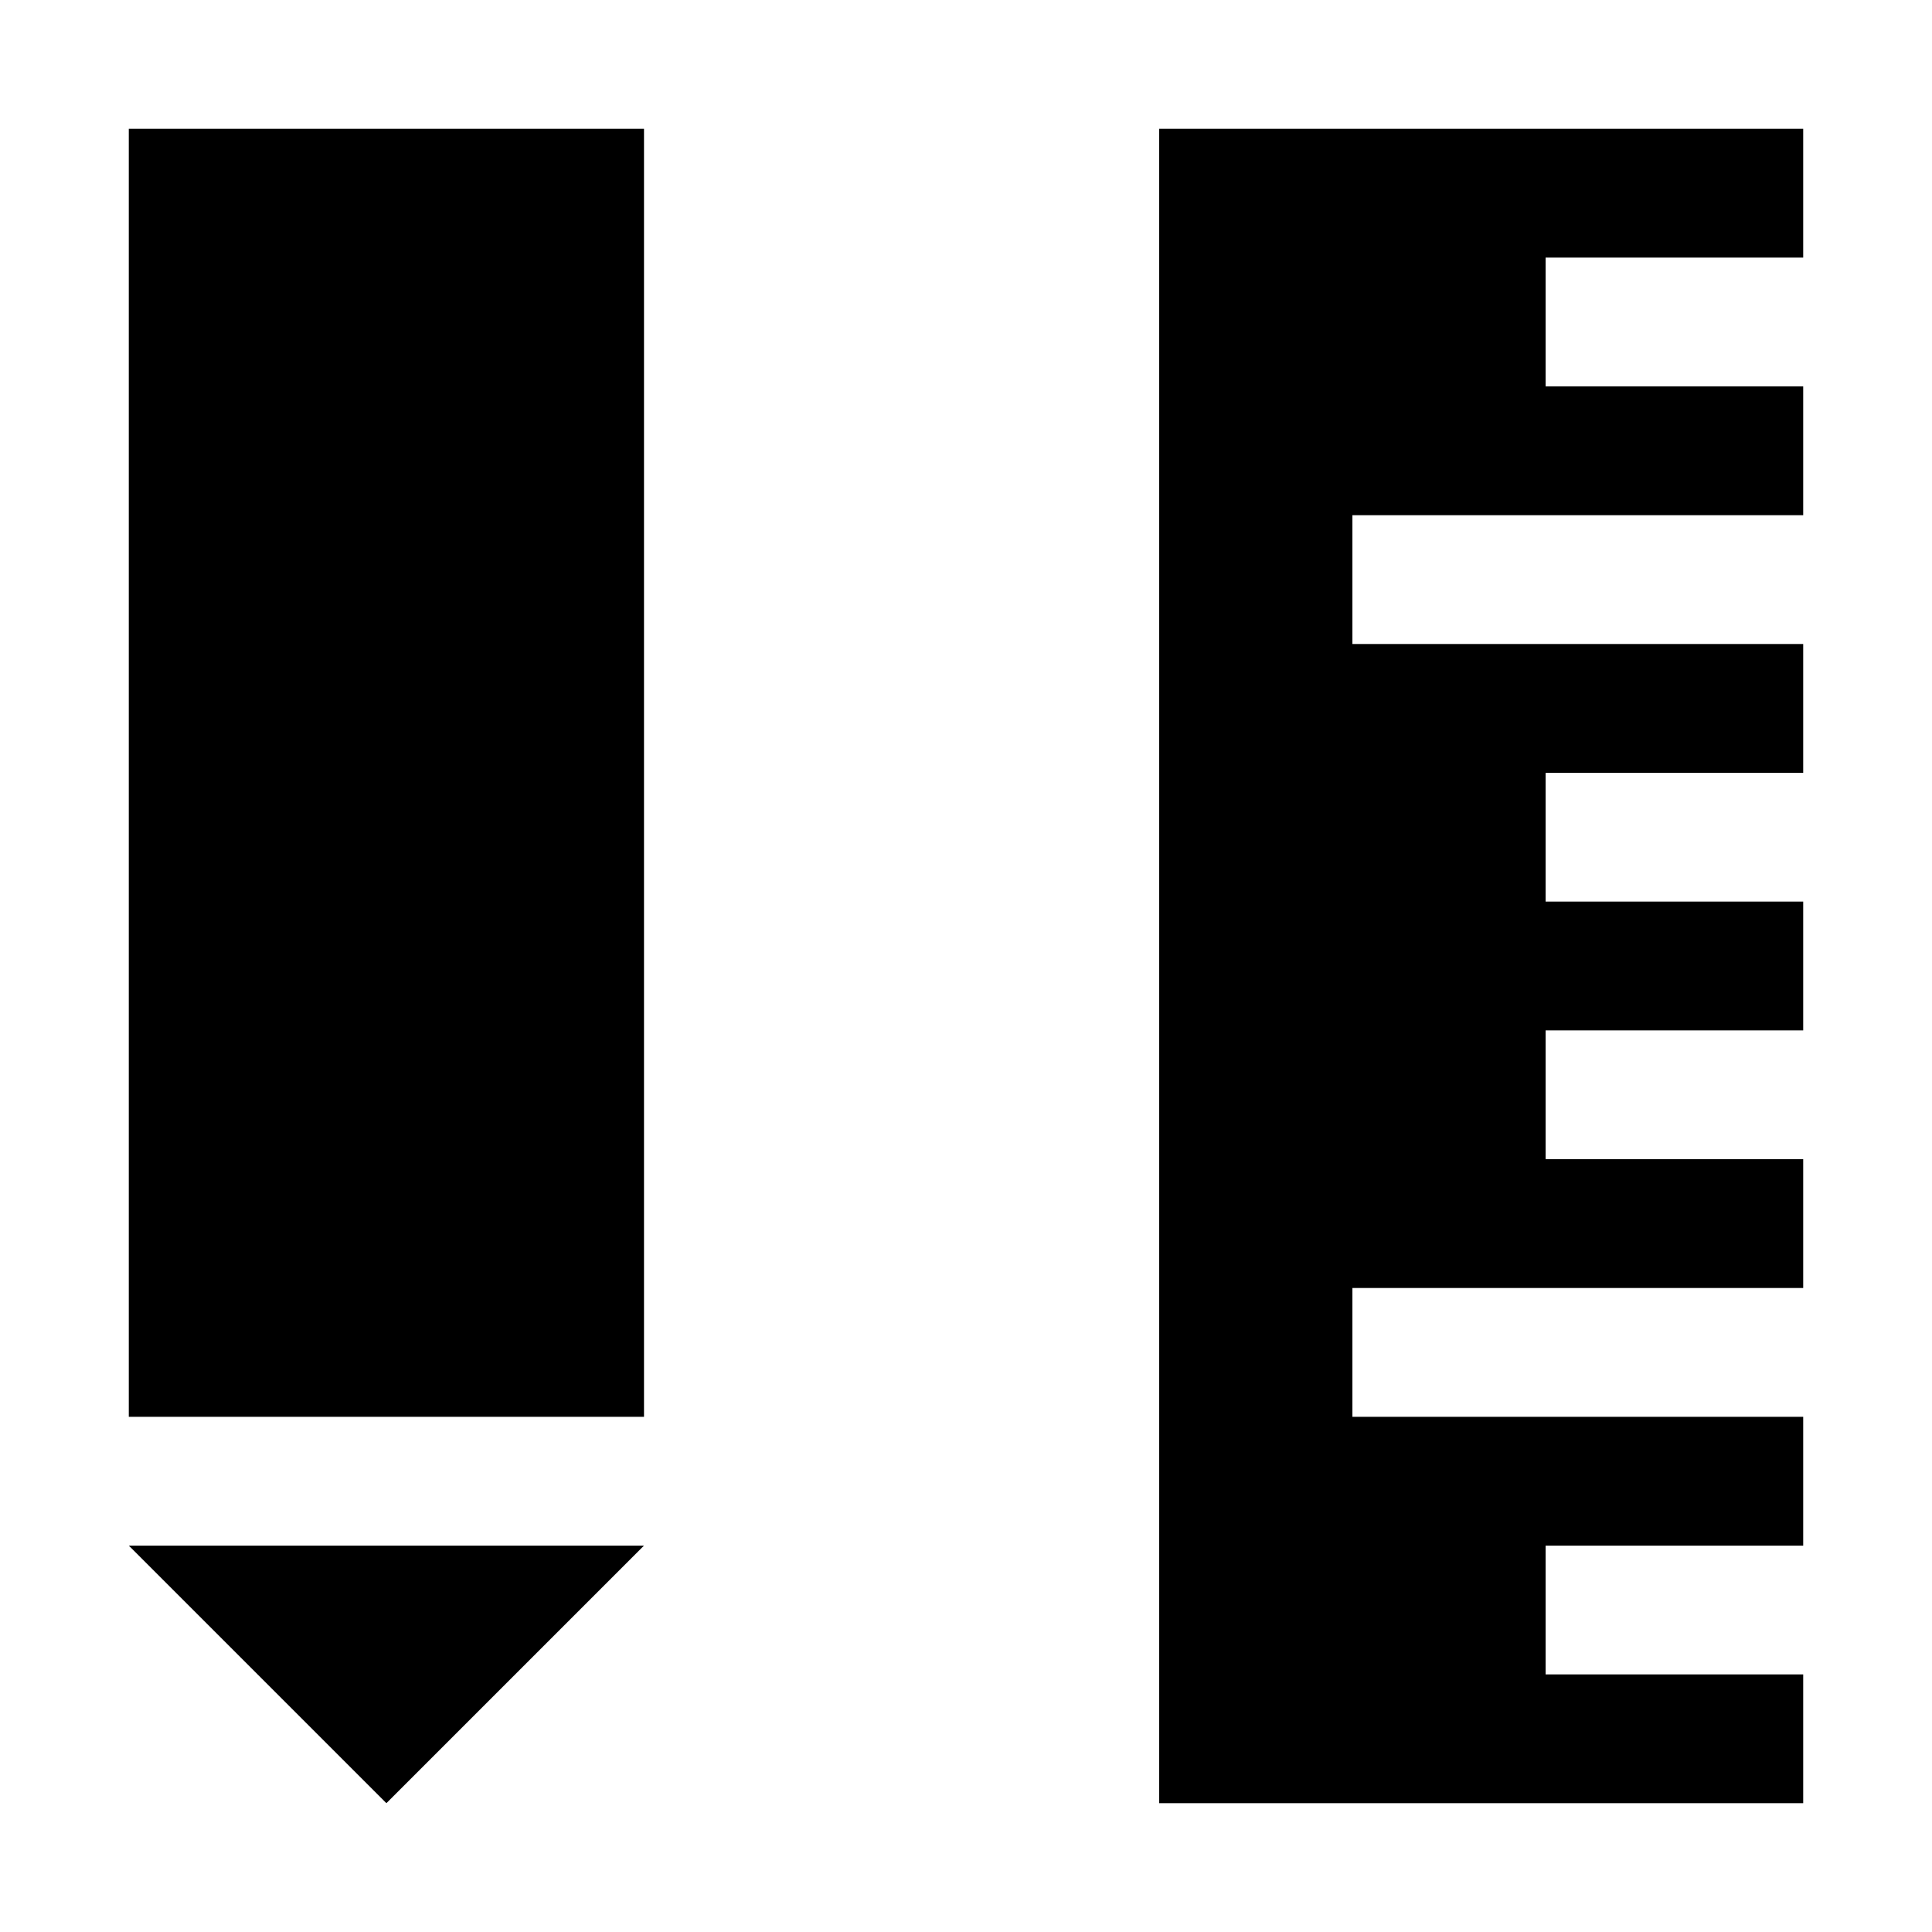
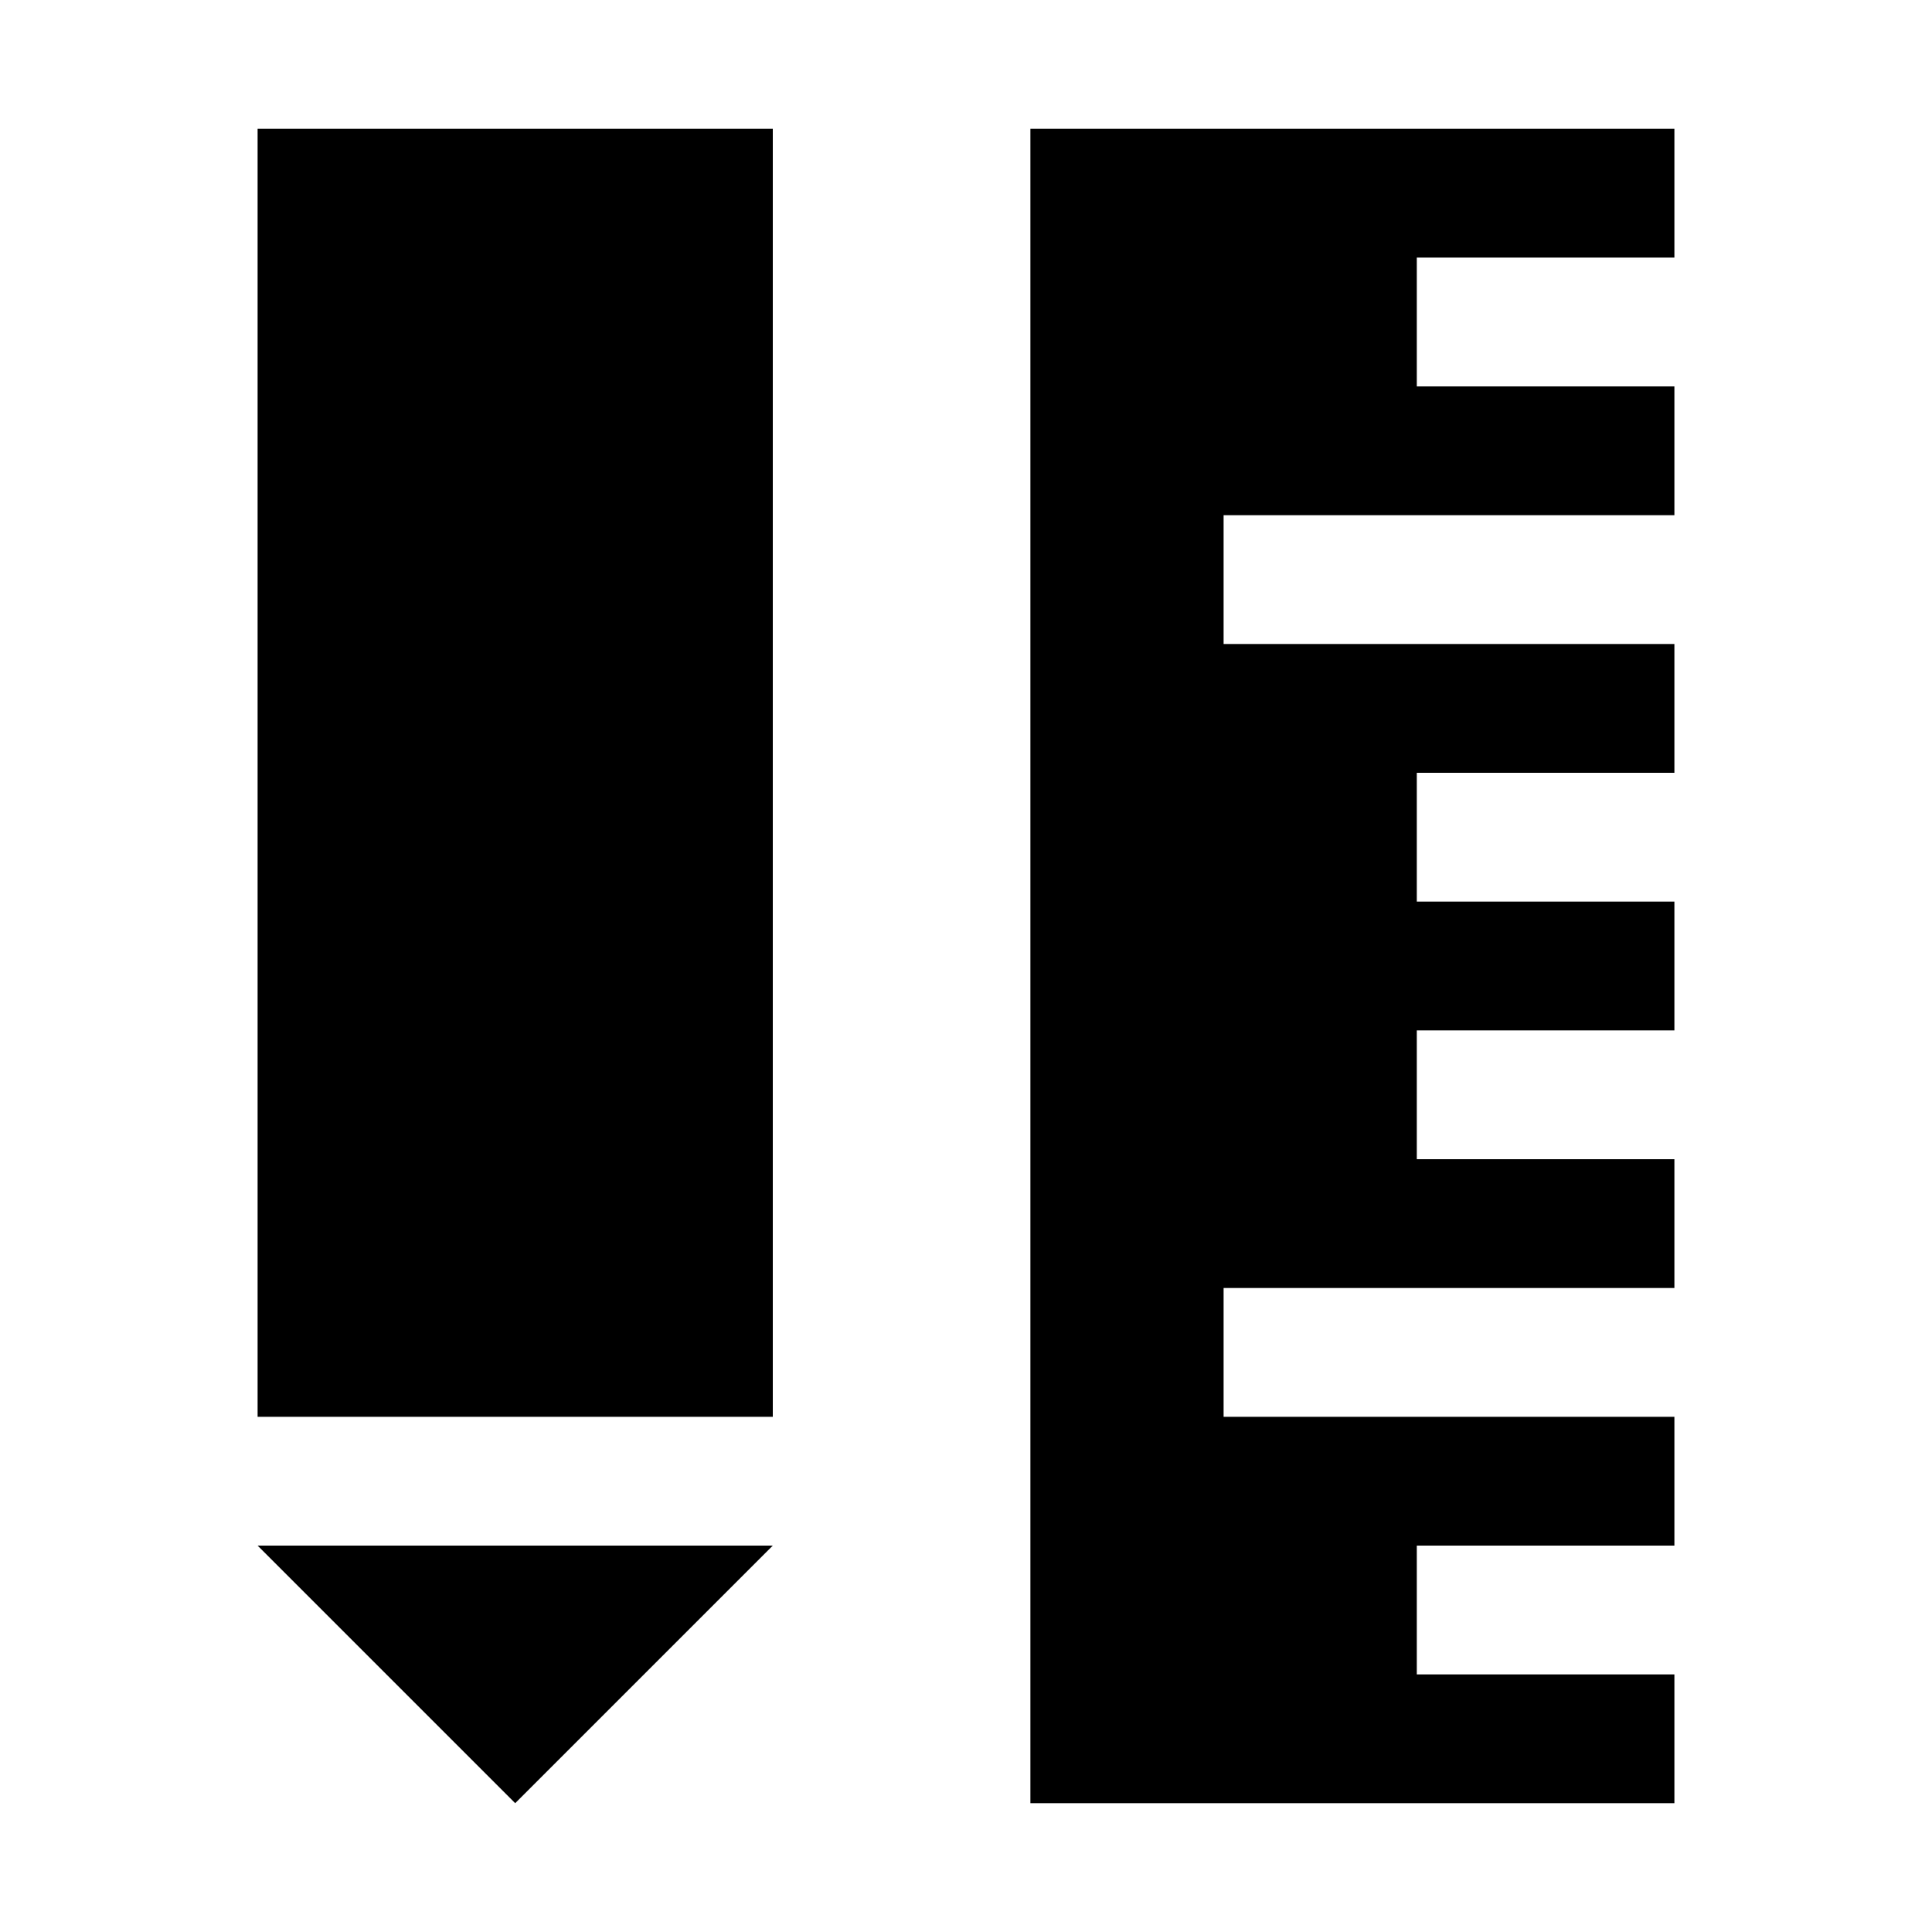
<svg xmlns="http://www.w3.org/2000/svg" id="Layer_1" data-name="Layer 1" width="15" height="15" viewBox="0 0 15 15">
-   <path d="M12,13V12h2V11H10.5V10H14V9H12V8h2V7H12V6h2V5H10.5V4H14V3H12V2h2V1H9V14h5V13H12ZM5,11H1V1H5V11Zm0,1L3,14,1,12H5Z" />
+   <path d="M11,13V12h2V11H9.5V10H13V9H11V8h2V7H11V6h2V5H9.5V4H13V3H11V2h2V1H8V14h5V13H11ZM6,11H2V1H6V11Zm0,1L4,14,2,12H6Z" />
</svg>
